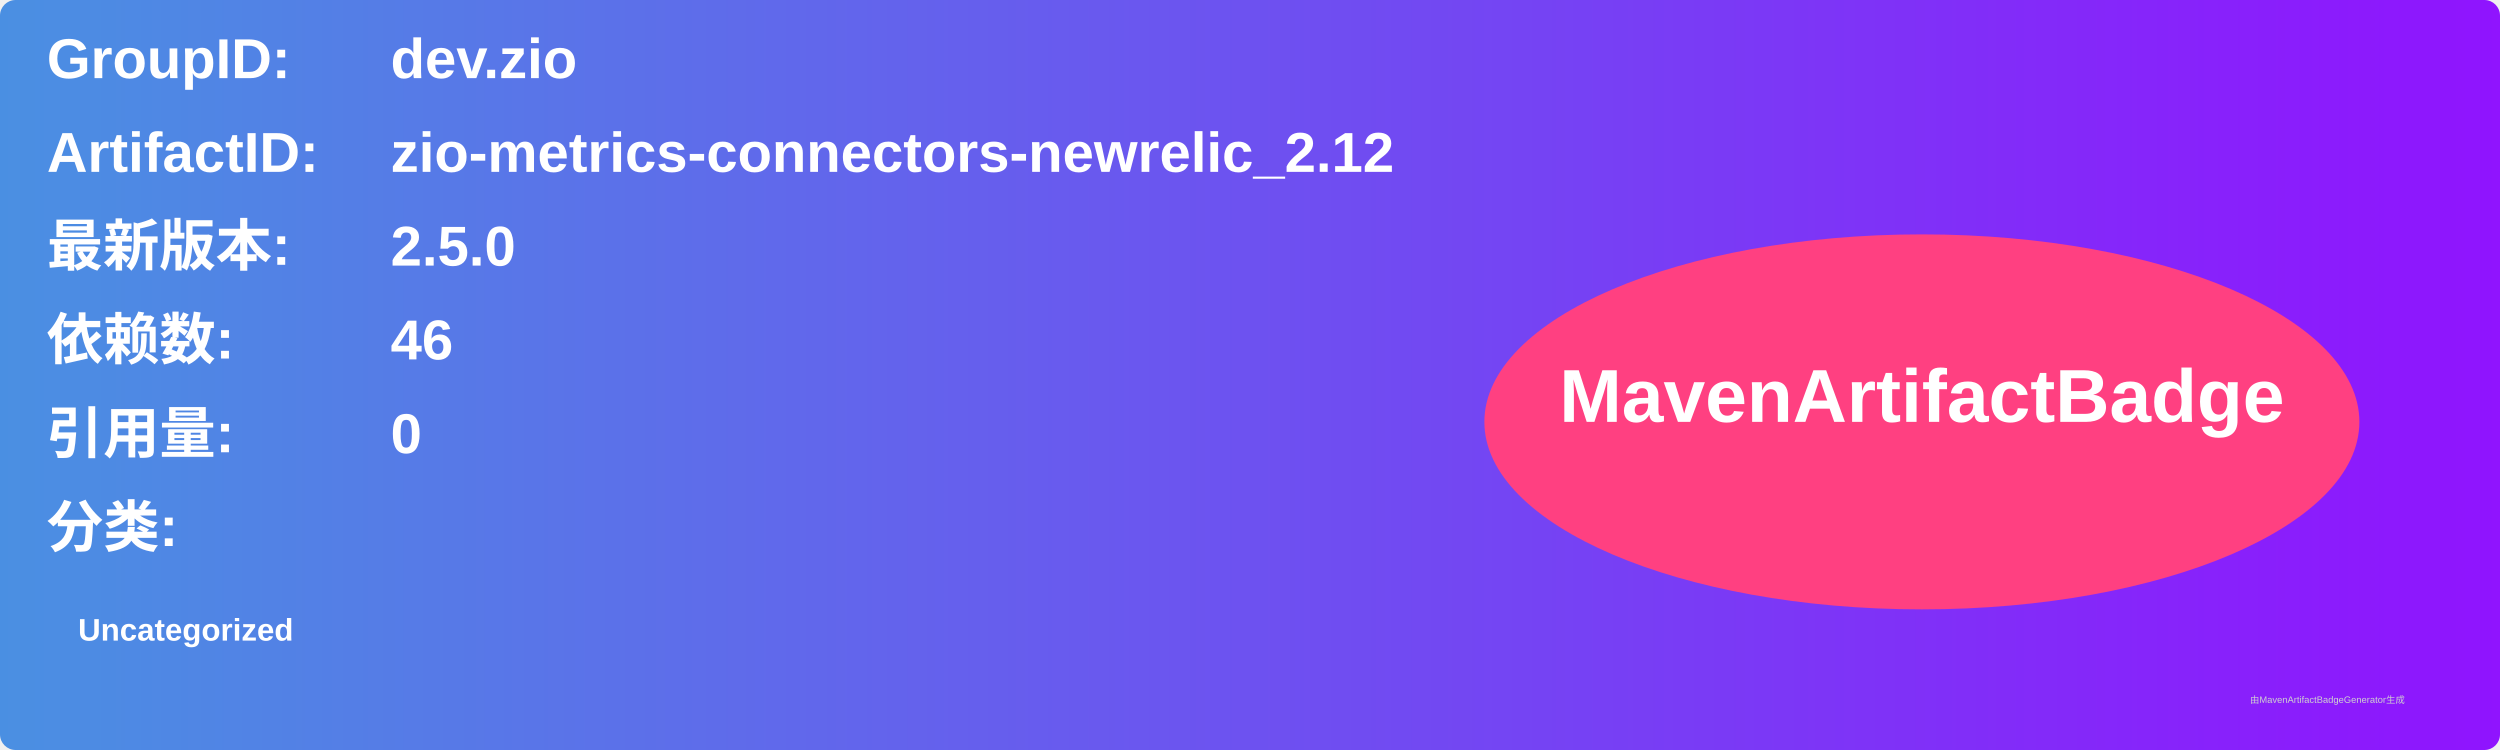
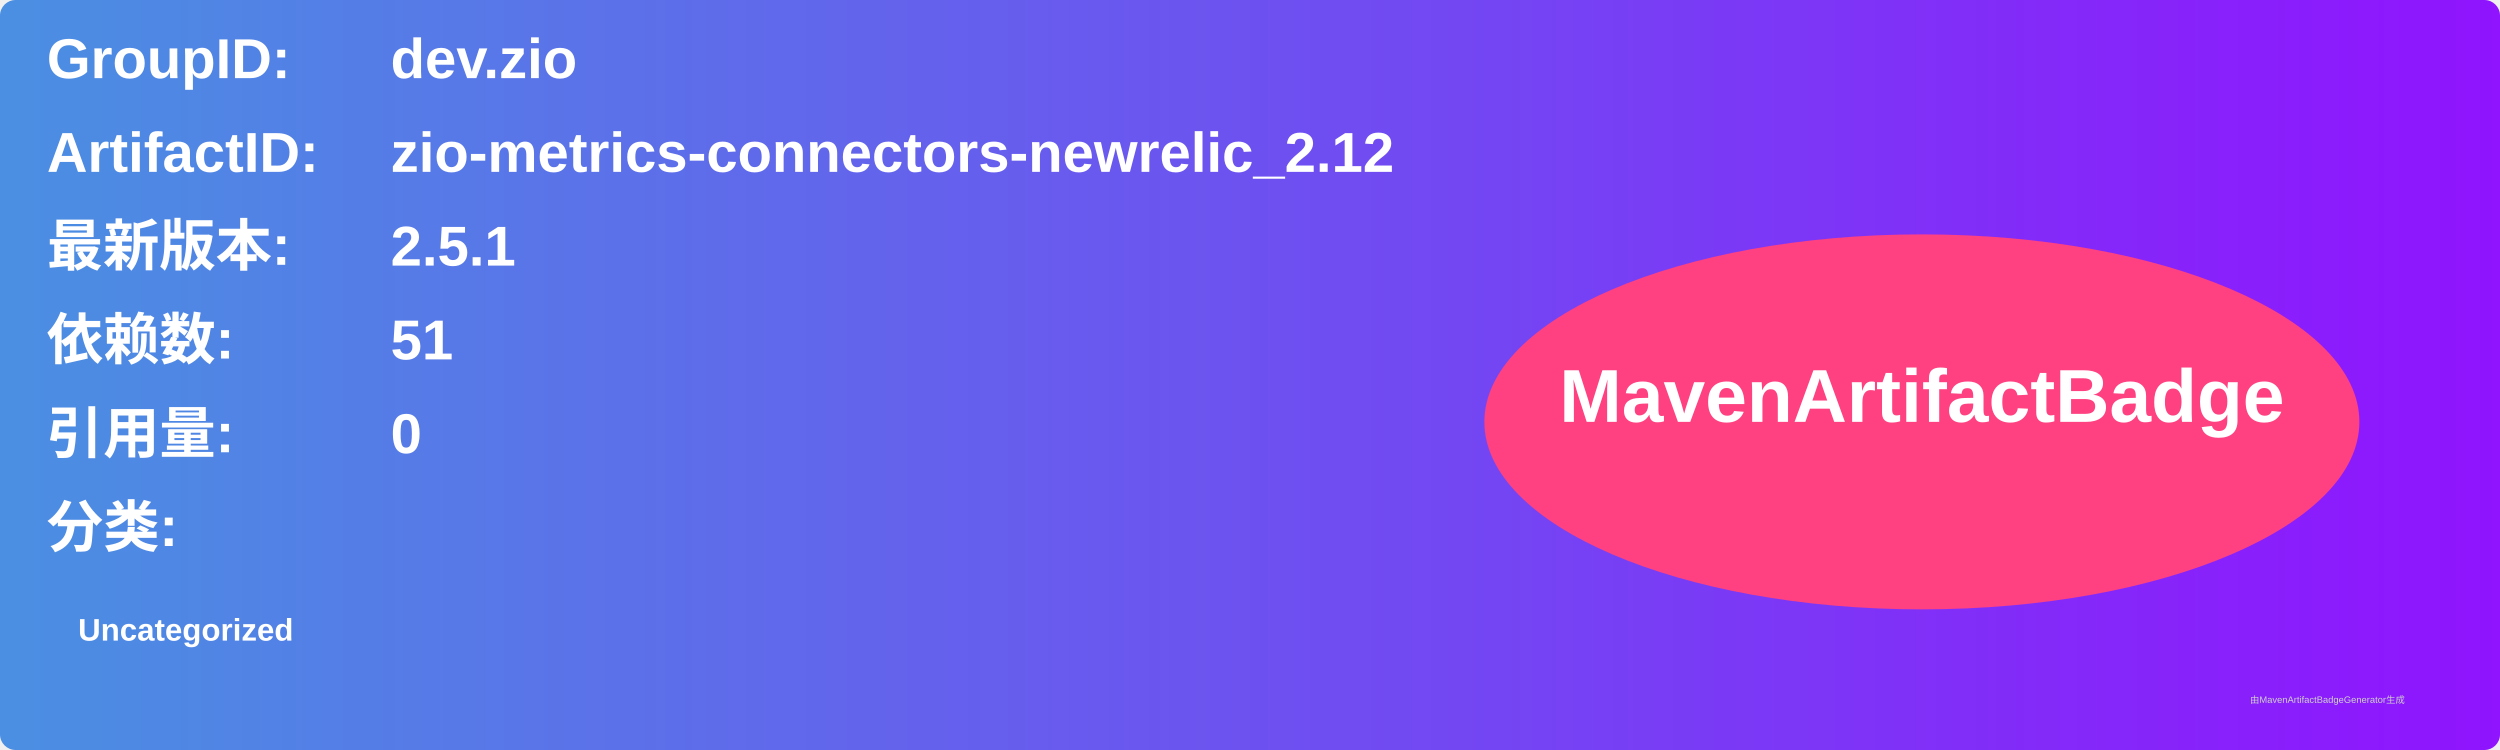
<svg xmlns="http://www.w3.org/2000/svg" width="800" height="240" viewBox="0 0 800 240">
  <linearGradient id="grad" x1="0%" y1="0%" x2="100%" y2="0%">
    <stop offset="0%" stop-color="#4a90e2" />
    <stop offset="100%" stop-color="#9013fe" />
  </linearGradient>
  <rect width="100%" height="100%" rx="5" ry="5" fill="url(#grad)" />
  <g transform="translate(15, 15)">
    <text x="0" y="10" font-family="Arial" font-size="18" fill="white" font-weight="bold" width="260">GroupID:</text>
    <text x="110" y="10" font-family="Arial" font-size="18" fill="white" font-weight="bold" width="460">dev.zio</text>
    <text x="0" y="40" font-family="Arial" font-size="18" fill="white" font-weight="bold" width="260">ArtifactID:</text>
    <text x="110" y="40" font-family="Arial" font-size="18" fill="white" font-weight="bold" width="460">zio-metrics-connectors-newrelic_2.12</text>
    <text x="0" y="70" font-family="Arial" font-size="18" fill="white" font-weight="bold">最新版本:</text>
    <text x="110" y="70" font-family="Arial" font-size="18" fill="white" font-weight="bold">
-       <tspan font-weight="bold">2.5.0</tspan>
+       <tspan font-weight="bold">2.5.1</tspan>
    </text>
    <text x="0" y="100" font-family="Arial" font-size="18" fill="white" font-weight="bold">依赖数: </text>
    <text x="110" y="100" font-family="Arial" font-size="18" fill="white">
-       <tspan font-weight="bold">46</tspan>
+       <tspan font-weight="bold">51</tspan>
    </text>
    <text x="0" y="130" font-family="Arial" font-size="18" fill="white" font-weight="bold">引用量: </text>
    <text x="110" y="130" font-family="Arial" font-size="18" fill="white">
      <tspan font-weight="bold">0</tspan>
    </text>
    <text x="0" y="160" font-family="Arial" font-size="18" fill="white" font-weight="bold">分类:</text>
    <text x="10" y="190" font-family="Arial" font-size="10" fill="white">
      <tspan font-weight="bold">Uncategorized</tspan>
    </text>
    <ellipse cx="600" cy="120" rx="140" ry="60" fill="#ff4081" />
    <text x="600" y="120" text-anchor="middle" font-family="Arial" font-size="24" fill="white" font-weight="bold">MavenArtifactBadge</text>
  </g>
  <text x="720" y="225" font-family="Arial" font-size="3" fill="#d0d0d0">由MavenArtifactBadgeGenerator生成</text>
</svg>
